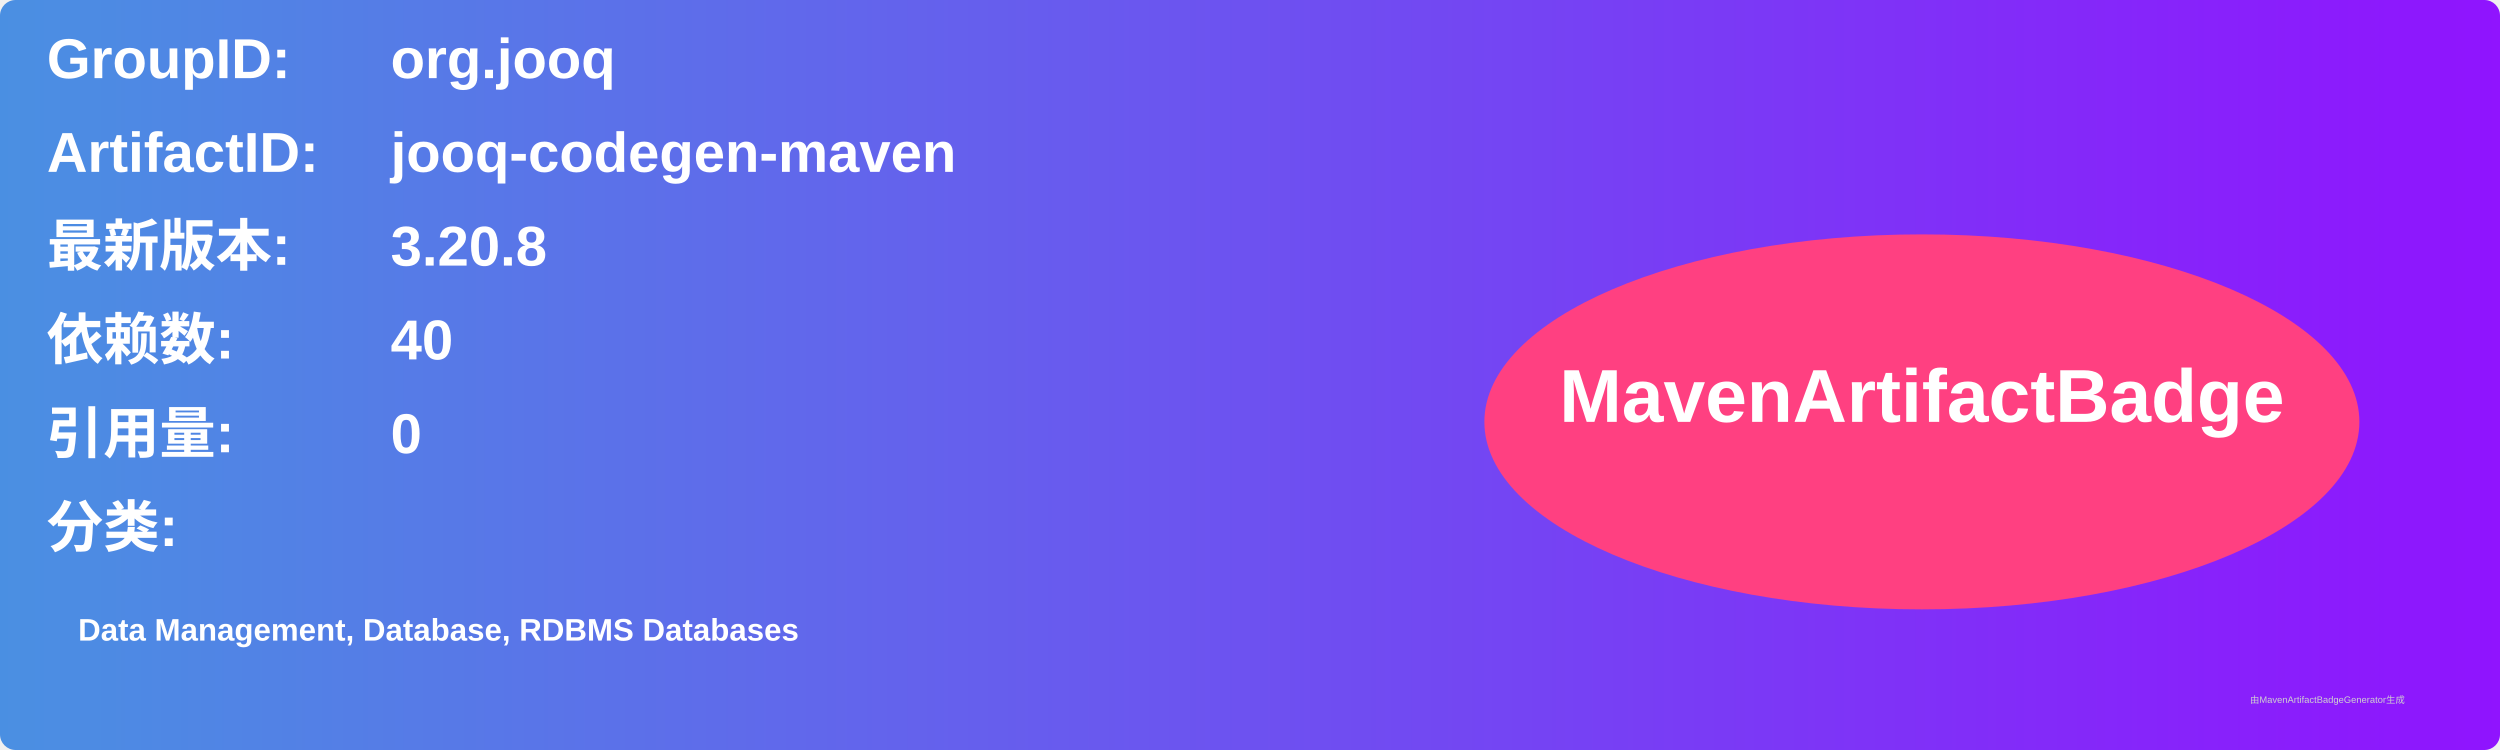
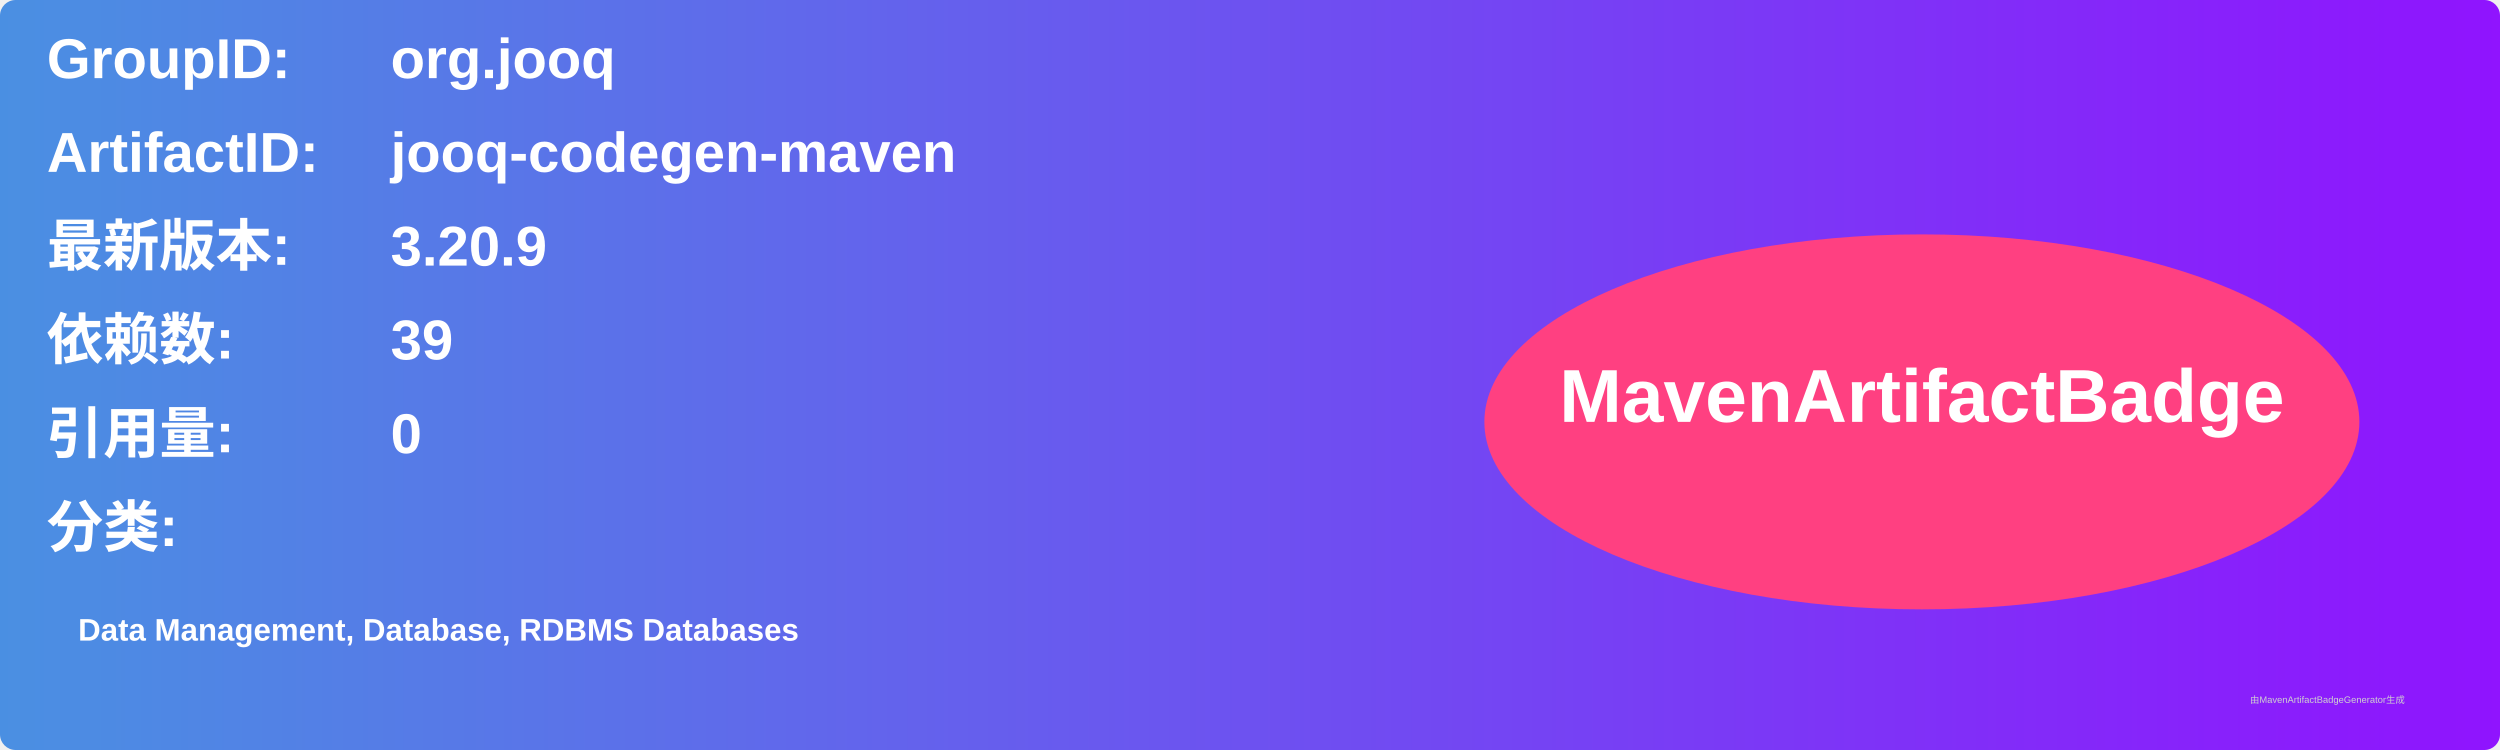
<svg xmlns="http://www.w3.org/2000/svg" width="800" height="240" viewBox="0 0 800 240">
  <linearGradient id="grad" x1="0%" y1="0%" x2="100%" y2="0%">
    <stop offset="0%" stop-color="#4a90e2" />
    <stop offset="100%" stop-color="#9013fe" />
  </linearGradient>
  <rect width="100%" height="100%" rx="5" ry="5" fill="url(#grad)" />
  <g transform="translate(15, 15)">
    <text x="0" y="10" font-family="Arial" font-size="18" fill="white" font-weight="bold" width="260">GroupID:</text>
    <text x="110" y="10" font-family="Arial" font-size="18" fill="white" font-weight="bold" width="460">org.jooq</text>
    <text x="0" y="40" font-family="Arial" font-size="18" fill="white" font-weight="bold" width="260">ArtifactID:</text>
    <text x="110" y="40" font-family="Arial" font-size="18" fill="white" font-weight="bold" width="460">jooq-codegen-maven</text>
    <text x="0" y="70" font-family="Arial" font-size="18" fill="white" font-weight="bold">最新版本:</text>
    <text x="110" y="70" font-family="Arial" font-size="18" fill="white" font-weight="bold">
-       <tspan font-weight="bold">3.20.8</tspan>
+       <tspan font-weight="bold">3.20.9</tspan>
    </text>
    <text x="0" y="100" font-family="Arial" font-size="18" fill="white" font-weight="bold">依赖数: </text>
    <text x="110" y="100" font-family="Arial" font-size="18" fill="white">
-       <tspan font-weight="bold">40</tspan>
+       <tspan font-weight="bold">39</tspan>
    </text>
    <text x="0" y="130" font-family="Arial" font-size="18" fill="white" font-weight="bold">引用量: </text>
    <text x="110" y="130" font-family="Arial" font-size="18" fill="white">
      <tspan font-weight="bold">0</tspan>
    </text>
    <text x="0" y="160" font-family="Arial" font-size="18" fill="white" font-weight="bold">分类:</text>
    <text x="10" y="190" font-family="Arial" font-size="10" fill="white">
      <tspan font-weight="bold">Data Management, Database, RDBMS Databases</tspan>
    </text>
    <ellipse cx="600" cy="120" rx="140" ry="60" fill="#ff4081" />
    <text x="600" y="120" text-anchor="middle" font-family="Arial" font-size="24" fill="white" font-weight="bold">MavenArtifactBadge</text>
  </g>
  <text x="720" y="225" font-family="Arial" font-size="3" fill="#d0d0d0">由MavenArtifactBadgeGenerator生成</text>
</svg>
